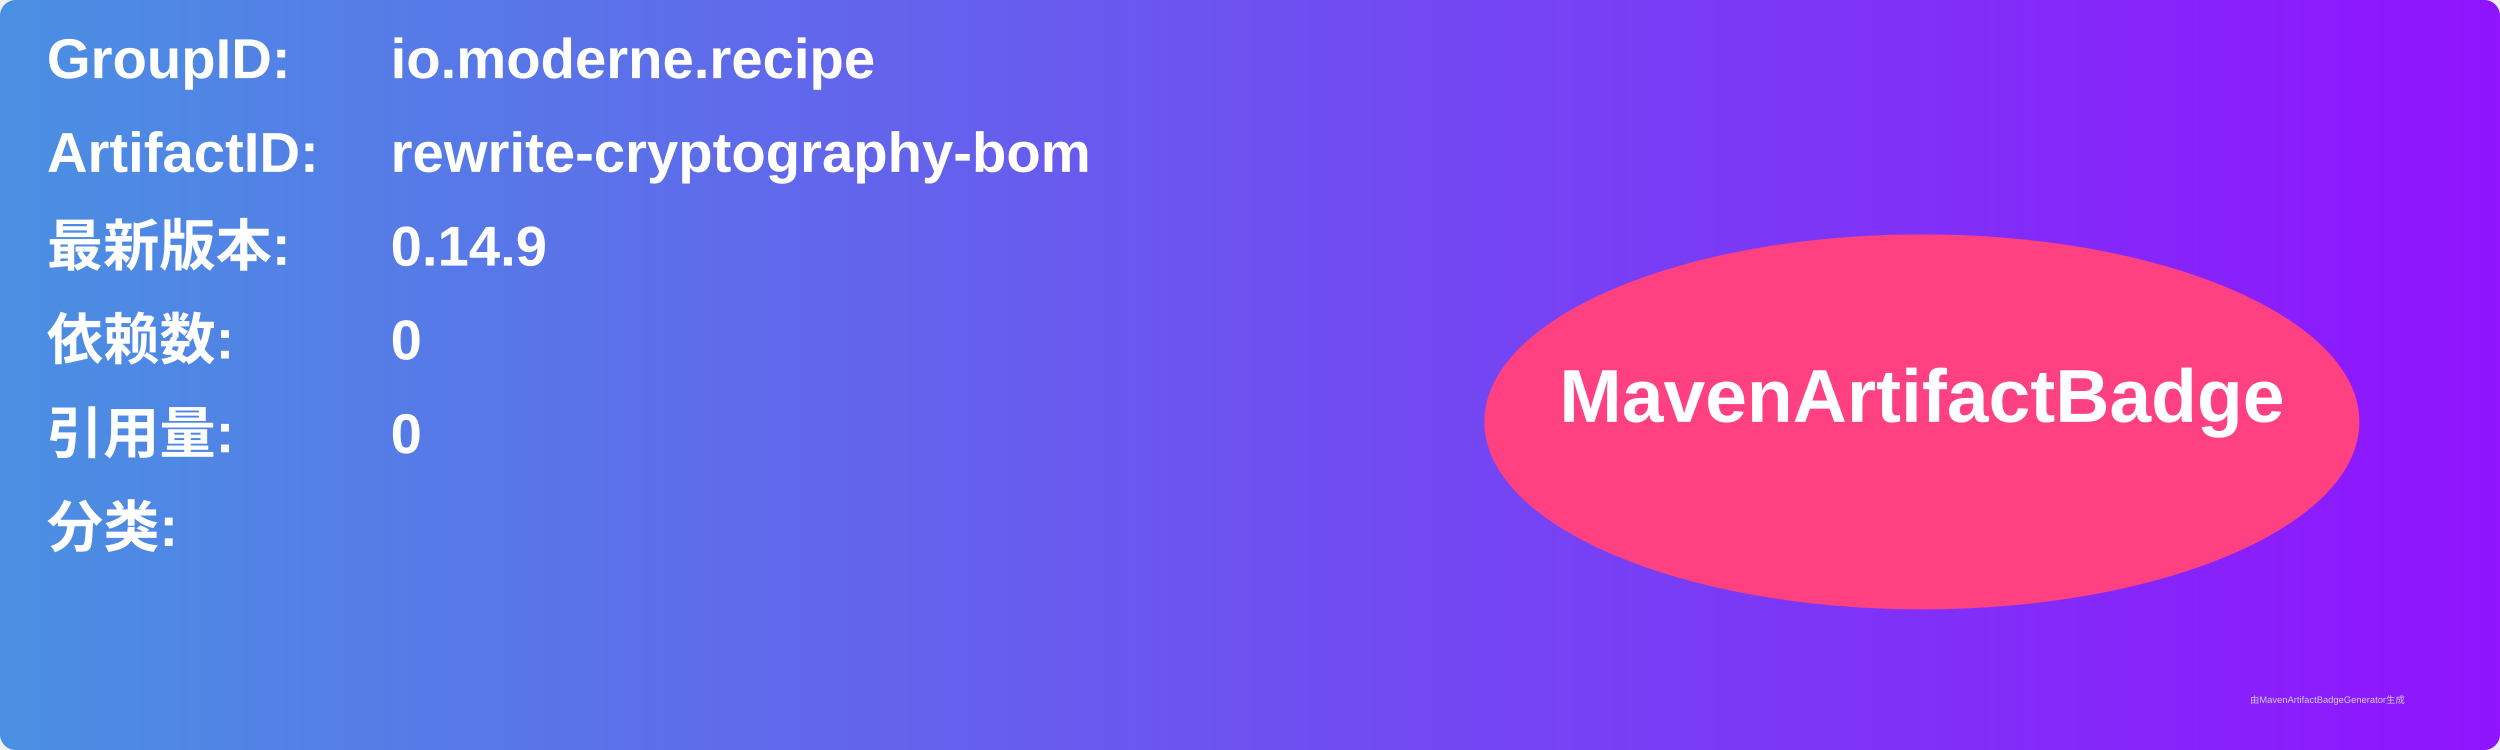
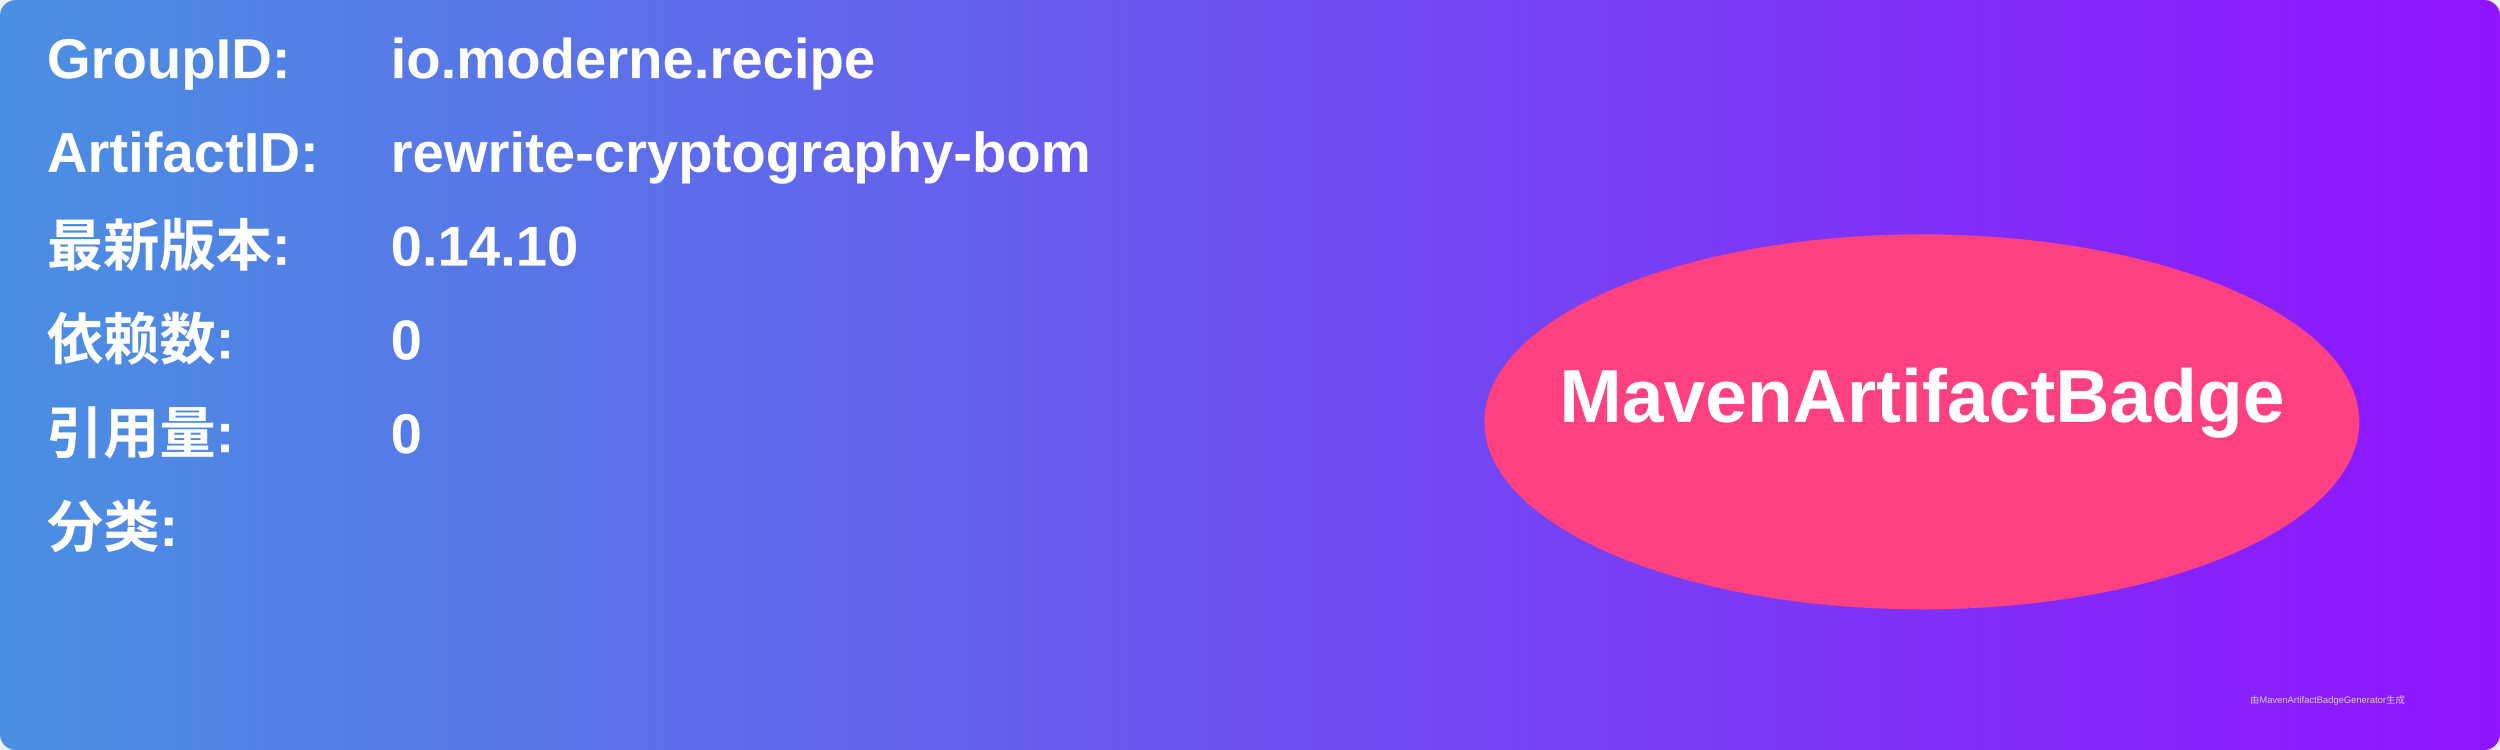
<svg xmlns="http://www.w3.org/2000/svg" width="800" height="240" viewBox="0 0 800 240">
  <linearGradient id="grad" x1="0%" y1="0%" x2="100%" y2="0%">
    <stop offset="0%" stop-color="#4a90e2" />
    <stop offset="100%" stop-color="#9013fe" />
  </linearGradient>
  <rect width="100%" height="100%" rx="5" ry="5" fill="url(#grad)" />
  <g transform="translate(15, 15)">
    <text x="0" y="10" font-family="Arial" font-size="18" fill="white" font-weight="bold" width="260">GroupID:</text>
    <text x="110" y="10" font-family="Arial" font-size="18" fill="white" font-weight="bold" width="460">io.moderne.recipe</text>
    <text x="0" y="40" font-family="Arial" font-size="18" fill="white" font-weight="bold" width="260">ArtifactID:</text>
    <text x="110" y="40" font-family="Arial" font-size="18" fill="white" font-weight="bold" width="460">rewrite-cryptography-bom</text>
    <text x="0" y="70" font-family="Arial" font-size="18" fill="white" font-weight="bold">最新版本:</text>
    <text x="110" y="70" font-family="Arial" font-size="18" fill="white" font-weight="bold">
-       <tspan font-weight="bold">0.14.9</tspan>
+       <tspan font-weight="bold">0.14.10</tspan>
    </text>
    <text x="0" y="100" font-family="Arial" font-size="18" fill="white" font-weight="bold">依赖数: </text>
    <text x="110" y="100" font-family="Arial" font-size="18" fill="white">
      <tspan font-weight="bold">0</tspan>
    </text>
    <text x="0" y="130" font-family="Arial" font-size="18" fill="white" font-weight="bold">引用量: </text>
    <text x="110" y="130" font-family="Arial" font-size="18" fill="white">
      <tspan font-weight="bold">0</tspan>
    </text>
    <text x="0" y="160" font-family="Arial" font-size="18" fill="white" font-weight="bold">分类:</text>
    <text x="10" y="190" font-family="Arial" font-size="10" fill="white">
      <tspan font-weight="bold" />
    </text>
    <ellipse cx="600" cy="120" rx="140" ry="60" fill="#ff4081" />
    <text x="600" y="120" text-anchor="middle" font-family="Arial" font-size="24" fill="white" font-weight="bold">MavenArtifactBadge</text>
  </g>
  <text x="720" y="225" font-family="Arial" font-size="3" fill="#d0d0d0">由MavenArtifactBadgeGenerator生成</text>
</svg>
